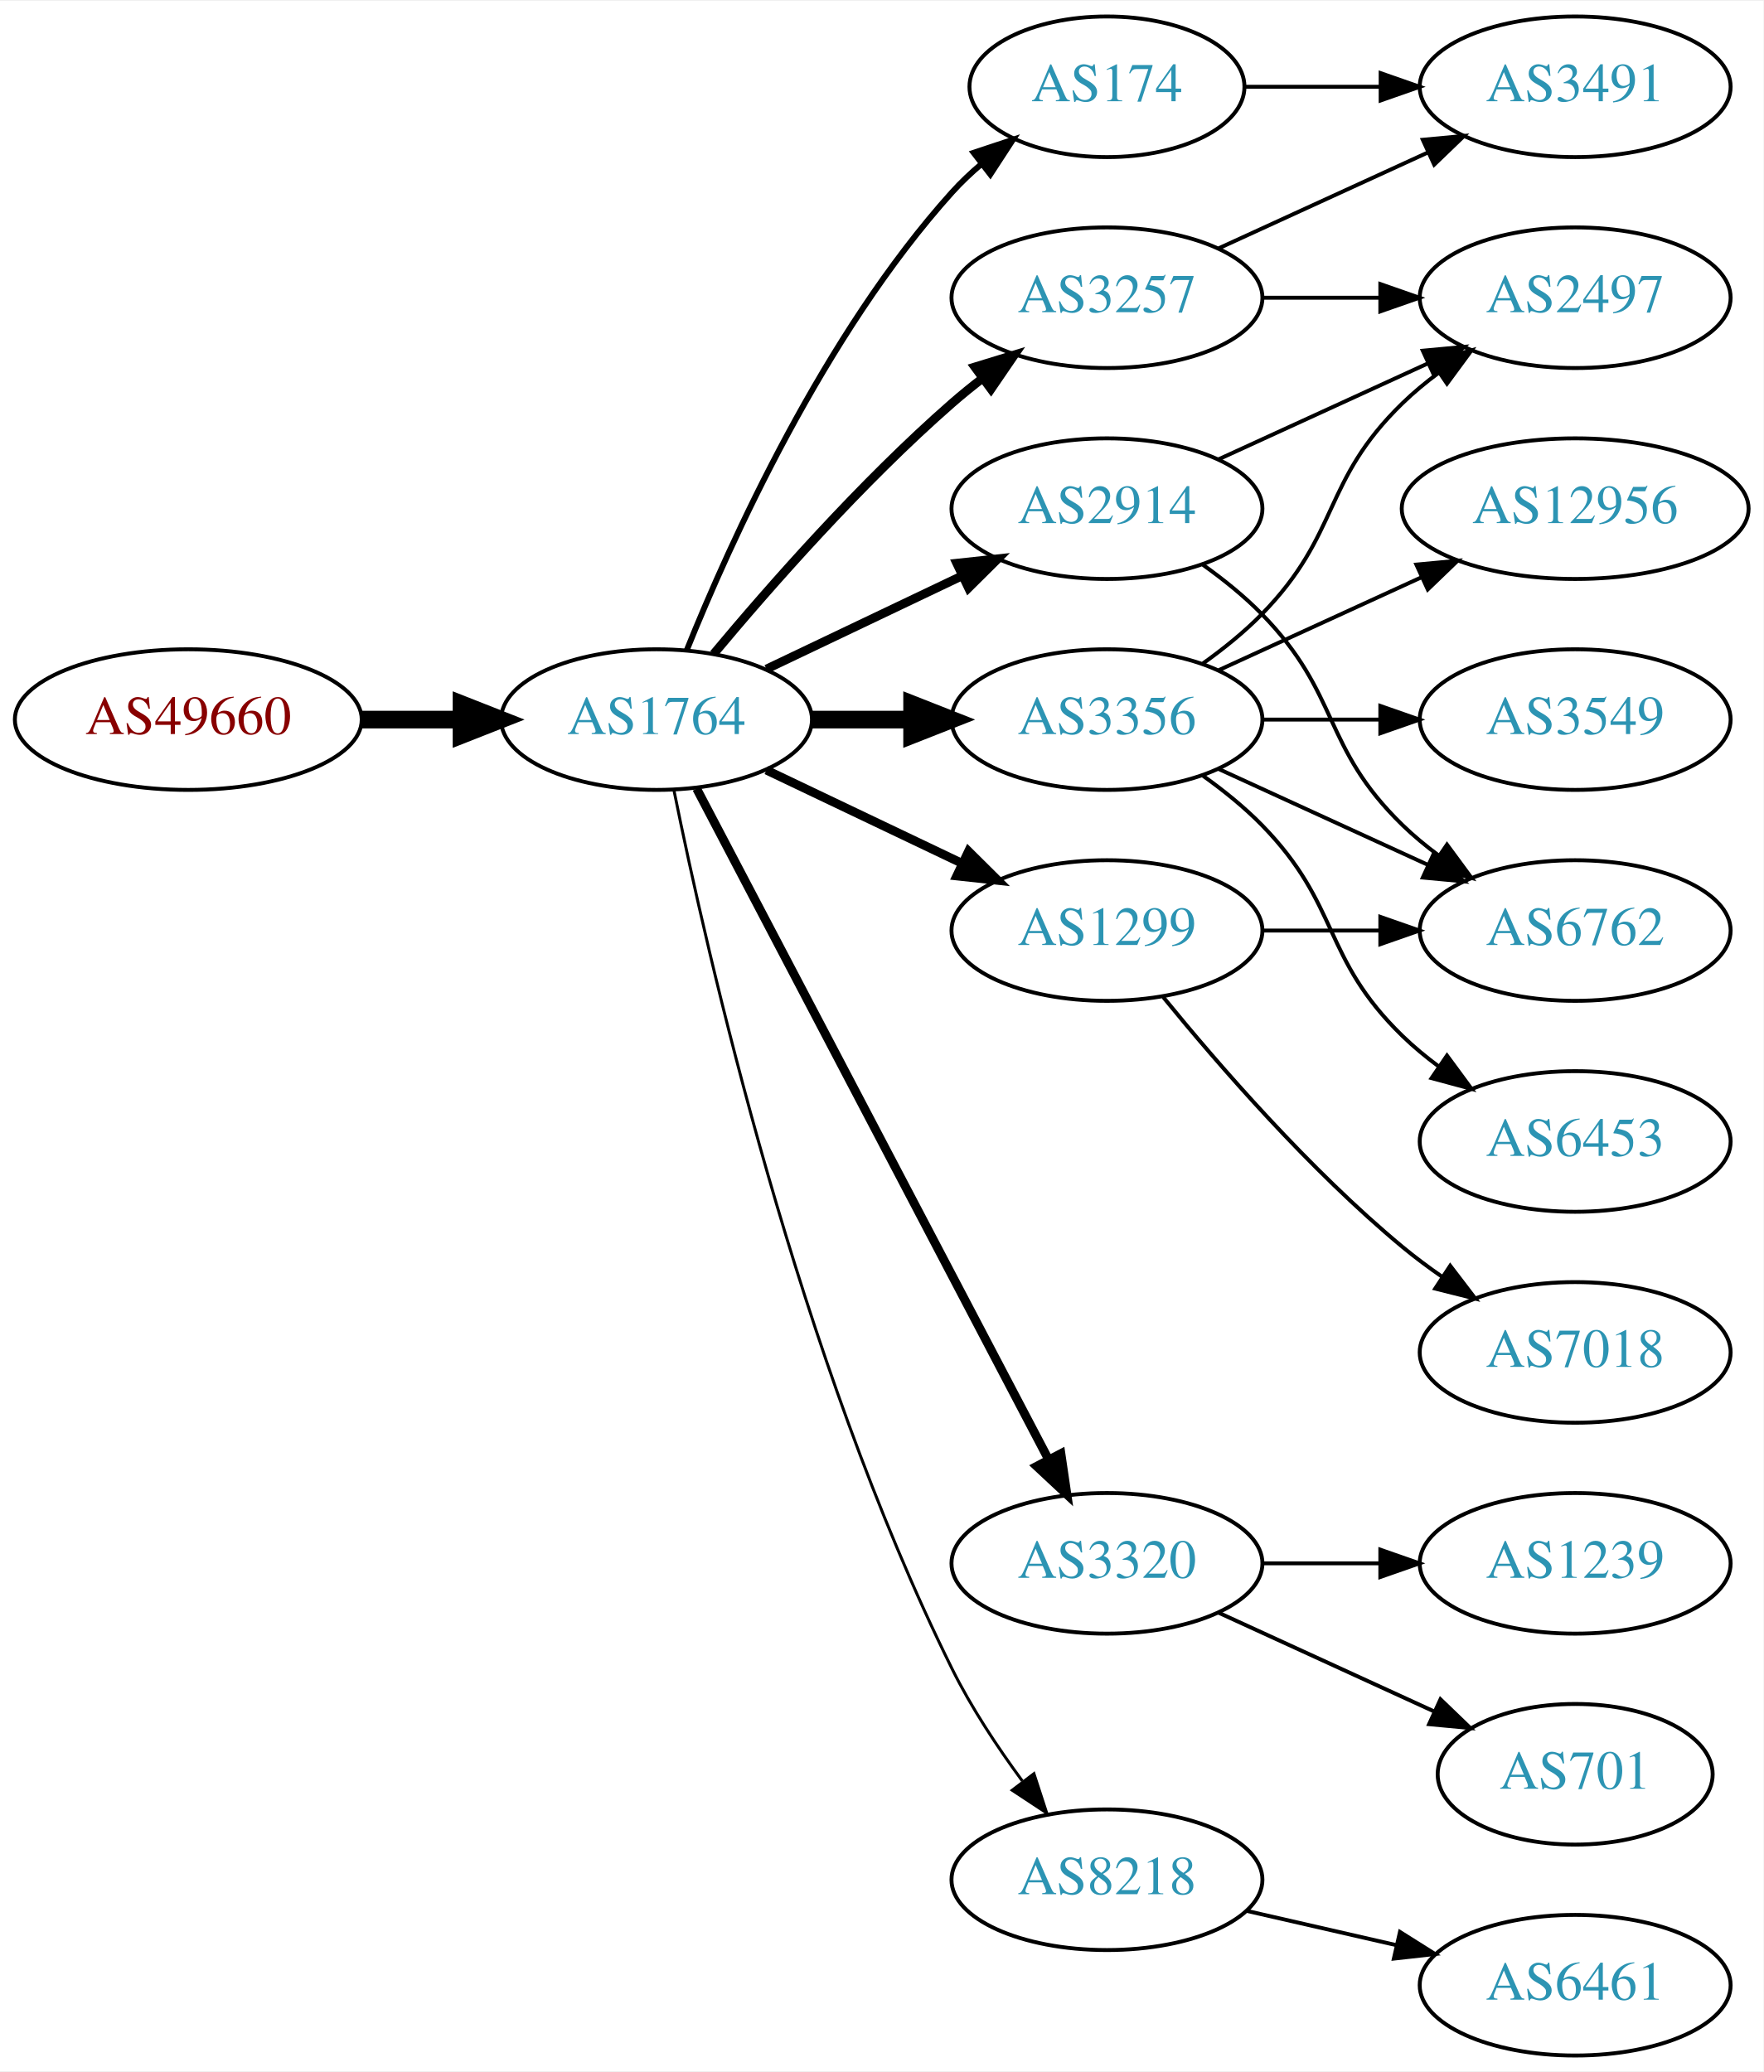
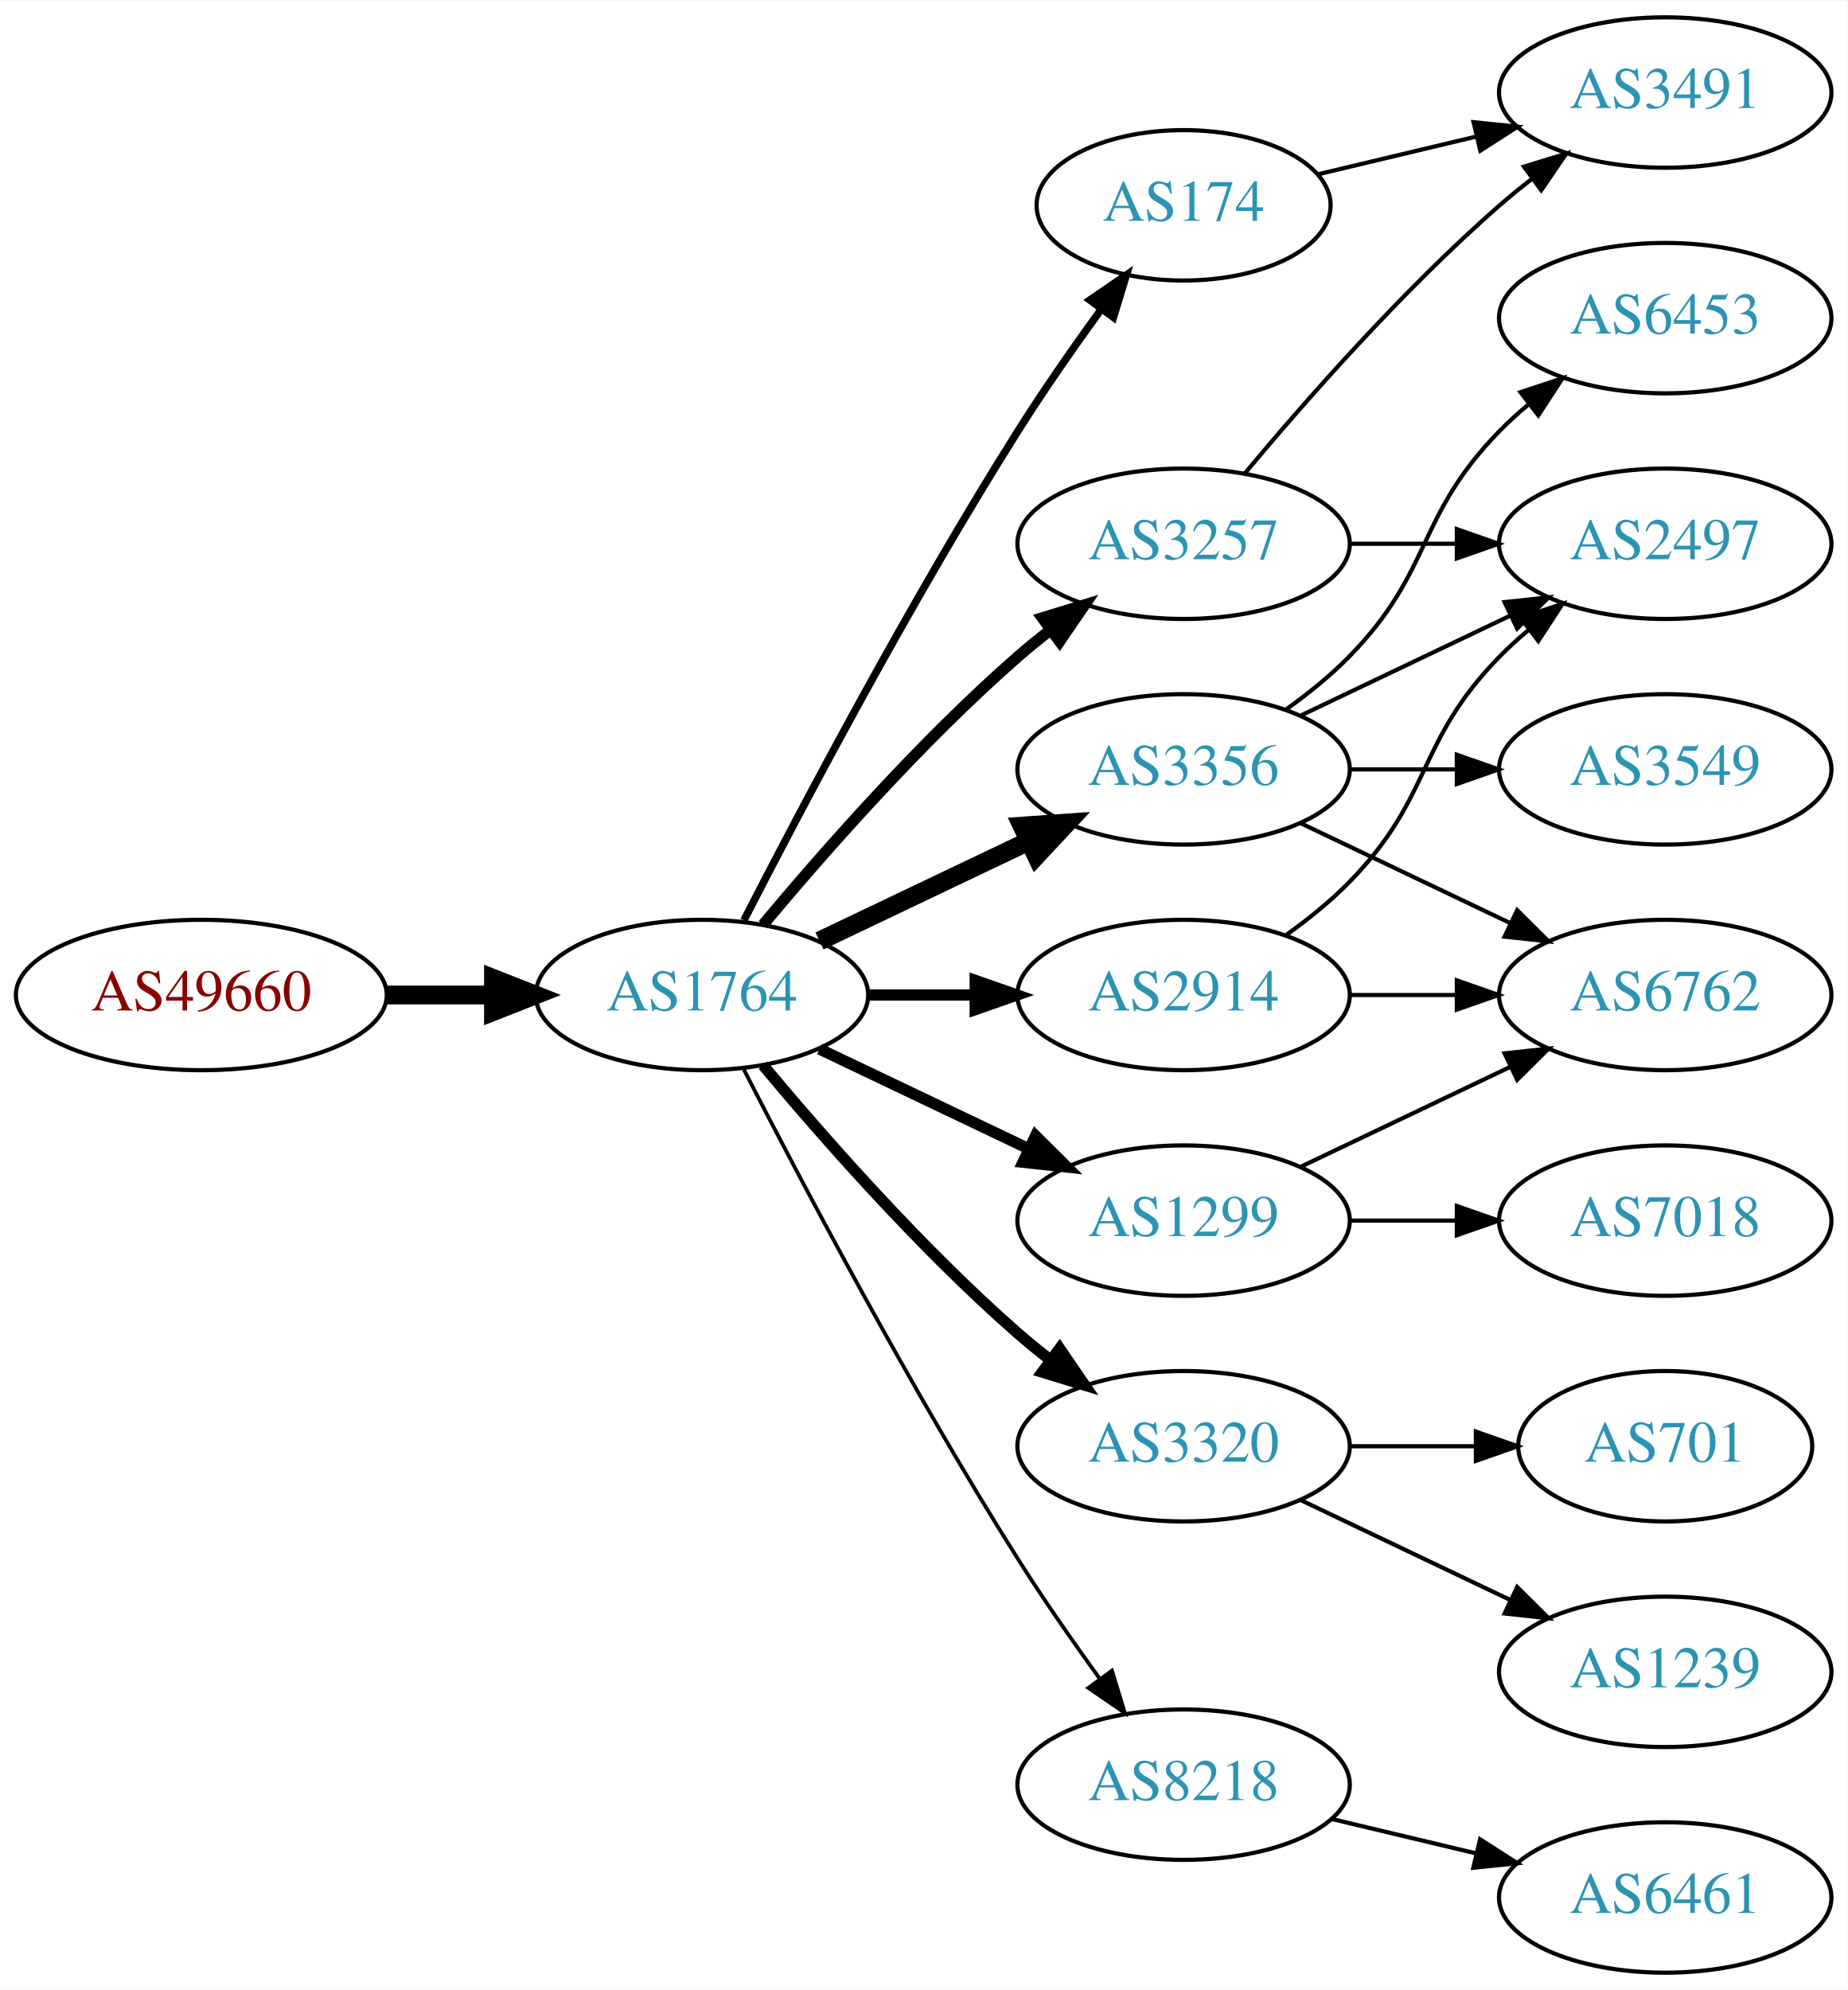
- <svg xmlns="http://www.w3.org/2000/svg" xmlns:xlink="http://www.w3.org/1999/xlink" width="451pt" height="530pt" viewBox="0.00 0.00 451.37 530.00">
-   <g id="graph0" class="graph" transform="scale(1 1) rotate(0) translate(4 526)">
-     <polygon fill="white" stroke="none" points="-4,4 -4,-526 447.37,-526 447.37,4 -4,4" />
+ <svg xmlns="http://www.w3.org/2000/svg" xmlns:xlink="http://www.w3.org/1999/xlink" width="442pt" height="476pt" viewBox="0.00 0.00 442.27 476.00">
+   <g id="graph0" class="graph" transform="scale(1 1) rotate(0) translate(4 472)">
+     <polygon fill="white" stroke="none" points="-4,4 -4,-472 438.271,-472 438.271,4 -4,4" />
    <g id="node1" class="node">
      <g id="a_node1">
        <a xlink:href="/asn/49660" xlink:title="AS49660 ~ FH Campus Wien [AT]">
-           <ellipse fill="#ffffff" stroke="black" cx="44.196" cy="-342" rx="44.393" ry="18" />
-           <text text-anchor="middle" x="44.196" y="-338.3" font-family="Times,serif" font-size="14.00" fill="#880000">AS49660</text>
+           <ellipse fill="#ffffff" stroke="black" cx="44.196" cy="-234" rx="44.393" ry="18" />
+           <text text-anchor="middle" x="44.196" y="-230.3" font-family="Times,serif" font-size="14.00" fill="#880000">AS49660</text>
        </a>
      </g>
    </g>
    <g id="node2" class="node">
      <g id="a_node2">
        <a xlink:href="/asn/1764" xlink:title="AS1764 ~ NEXTLAYER-AS [AT]">
-           <ellipse fill="#ffffff" stroke="black" cx="164.039" cy="-342" rx="39.794" ry="18" />
-           <text text-anchor="middle" x="164.039" y="-338.3" font-family="Times,serif" font-size="14.00" fill="#2c94b3">AS1764</text>
+           <ellipse fill="#ffffff" stroke="black" cx="164.039" cy="-234" rx="39.794" ry="18" />
+           <text text-anchor="middle" x="164.039" y="-230.3" font-family="Times,serif" font-size="14.00" fill="#2c94b3">AS1764</text>
        </a>
      </g>
    </g>
    <g id="edge1" class="edge">
-       <path fill="none" stroke="black" stroke-width="4.5" d="M88.407,-342C96.72,-342 105.482,-342 113.965,-342" />
-       <polygon fill="black" stroke="black" stroke-width="4.5" points="114.123,-345.938 124.123,-342 114.123,-338.063 114.123,-345.938" />
+       <path fill="none" stroke="black" stroke-width="4.5" d="M88.407,-234C96.72,-234 105.482,-234 113.965,-234" />
+       <polygon fill="black" stroke="black" stroke-width="4.5" points="114.123,-237.938 124.123,-234 114.123,-230.063 114.123,-237.938" />
    </g>
    <g id="node3" class="node">
      <g id="a_node3">
-         <a xlink:href="/asn/3257" xlink:title="AS3257 ~ GTT [DE]">
-           <ellipse fill="#ffffff" stroke="black" cx="279.332" cy="-450" rx="39.794" ry="18" />
-           <text text-anchor="middle" x="279.332" y="-446.3" font-family="Times,serif" font-size="14.00" fill="#2c94b3">AS3257</text>
+         <a xlink:href="/asn/2914" xlink:title="AS2914 ~ NTT America, Inc. [US]">
+           <ellipse fill="#ffffff" stroke="black" cx="279.332" cy="-234" rx="39.794" ry="18" />
+           <text text-anchor="middle" x="279.332" y="-230.3" font-family="Times,serif" font-size="14.00" fill="#2c94b3">AS2914</text>
        </a>
      </g>
    </g>
    <g id="edge2" class="edge">
-       <path fill="none" stroke="black" stroke-width="2.25" d="M178.669,-358.817C192.951,-375.929 216.498,-402.745 239.685,-423 242.151,-425.154 244.789,-427.294 247.487,-429.372" />
-       <polygon fill="black" stroke="black" stroke-width="2.25" points="245.512,-432.264 255.641,-435.37 249.66,-426.625 245.512,-432.264" />
+       <path fill="none" stroke="black" stroke-width="2.7" d="M203.711,-234C211.914,-234 220.678,-234 229.21,-234" />
+       <polygon fill="black" stroke="black" stroke-width="2.7" points="229.449,-237.5 239.449,-234 229.449,-230.5 229.449,-237.5" />
    </g>
    <g id="node4" class="node">
      <g id="a_node4">
-         <a xlink:href="/asn/3356" xlink:title="AS3356 ~ Level 3 Parent, LLC [US]">
+         <a xlink:href="/asn/3257" xlink:title="AS3257 ~ GTT [DE]">
          <ellipse fill="#ffffff" stroke="black" cx="279.332" cy="-342" rx="39.794" ry="18" />
-           <text text-anchor="middle" x="279.332" y="-338.3" font-family="Times,serif" font-size="14.00" fill="#2c94b3">AS3356</text>
+           <text text-anchor="middle" x="279.332" y="-338.3" font-family="Times,serif" font-size="14.00" fill="#2c94b3">AS3257</text>
        </a>
      </g>
    </g>
    <g id="edge3" class="edge">
-       <path fill="none" stroke="black" stroke-width="4.5" d="M203.711,-342C211.914,-342 220.678,-342 229.21,-342" />
-       <polygon fill="black" stroke="black" stroke-width="4.5" points="229.449,-345.938 239.449,-342 229.449,-338.063 229.449,-345.938" />
+       <path fill="none" stroke="black" stroke-width="2.7" d="M178.669,-250.817C192.951,-267.929 216.498,-294.745 239.685,-315 242.151,-317.154 244.789,-319.294 247.487,-321.372" />
+       <polygon fill="black" stroke="black" stroke-width="2.7" points="245.512,-324.264 255.641,-327.37 249.66,-318.625 245.512,-324.264" />
    </g>
    <g id="node5" class="node">
      <g id="a_node5">
        <a xlink:href="/asn/1299" xlink:title="AS1299 ~ Telia Carrier [EU]">
-           <ellipse fill="#ffffff" stroke="black" cx="279.332" cy="-288" rx="39.794" ry="18" />
-           <text text-anchor="middle" x="279.332" y="-284.3" font-family="Times,serif" font-size="14.00" fill="#2c94b3">AS1299</text>
+           <ellipse fill="#ffffff" stroke="black" cx="279.332" cy="-180" rx="39.794" ry="18" />
+           <text text-anchor="middle" x="279.332" y="-176.3" font-family="Times,serif" font-size="14.00" fill="#2c94b3">AS1299</text>
        </a>
      </g>
    </g>
    <g id="edge4" class="edge">
-       <path fill="none" stroke="black" stroke-width="2.25" d="M192.175,-329.066C207.169,-321.919 225.99,-312.948 242.213,-305.215" />
-       <polygon fill="black" stroke="black" stroke-width="2.25" points="243.895,-308.291 251.417,-300.829 240.884,-301.972 243.895,-308.291" />
+       <path fill="none" stroke="black" stroke-width="2.7" d="M192.175,-221.066C207.169,-213.919 225.99,-204.948 242.213,-197.215" />
+       <polygon fill="black" stroke="black" stroke-width="2.7" points="243.895,-200.291 251.417,-192.829 240.884,-193.972 243.895,-200.291" />
    </g>
    <g id="node6" class="node">
      <g id="a_node6">
+         <a xlink:href="/asn/3356" xlink:title="AS3356 ~ Level 3 Parent, LLC [US]">
+           <ellipse fill="#ffffff" stroke="black" cx="279.332" cy="-288" rx="39.794" ry="18" />
+           <text text-anchor="middle" x="279.332" y="-284.3" font-family="Times,serif" font-size="14.00" fill="#2c94b3">AS3356</text>
+         </a>
+       </g>
+     </g>
+     <g id="edge5" class="edge">
+       <path fill="none" stroke="black" stroke-width="4.5" d="M192.175,-246.934C207.169,-254.081 225.99,-263.052 242.213,-270.785" />
+       <polygon fill="black" stroke="black" stroke-width="4.5" points="240.695,-274.423 251.417,-275.171 244.084,-267.314 240.695,-274.423" />
+     </g>
+     <g id="node7" class="node">
+       <g id="a_node7">
        <a xlink:href="/asn/3320" xlink:title="AS3320 ~ DTAG [DE]">
          <ellipse fill="#ffffff" stroke="black" cx="279.332" cy="-126" rx="39.794" ry="18" />
          <text text-anchor="middle" x="279.332" y="-122.3" font-family="Times,serif" font-size="14.00" fill="#2c94b3">AS3320</text>
        </a>
      </g>
    </g>
-     <g id="edge5" class="edge">
-       <path fill="none" stroke="black" stroke-width="2.25" d="M174.31,-324.324C194.151,-286.495 240.829,-197.501 264.316,-152.722" />
-       <polygon fill="black" stroke="black" stroke-width="2.25" points="267.546,-154.099 269.091,-143.617 261.347,-150.848 267.546,-154.099" />
-     </g>
-     <g id="node7" class="node">
-       <g id="a_node7">
-         <a xlink:href="/asn/174" xlink:title="AS174 ~ Cogent Communications [US]">
-           <ellipse fill="#ffffff" stroke="black" cx="279.332" cy="-504" rx="35.194" ry="18" />
-           <text text-anchor="middle" x="279.332" y="-500.3" font-family="Times,serif" font-size="14.00" fill="#2c94b3">AS174</text>
-         </a>
-       </g>
-     </g>
    <g id="edge6" class="edge">
-       <path fill="none" stroke="black" stroke-width="1.5" d="M171.786,-359.787C182.837,-387.243 206.891,-440.578 239.685,-477 242.001,-479.572 244.606,-482.03 247.341,-484.343" />
-       <polygon fill="black" stroke="black" stroke-width="1.5" points="245.207,-487.117 255.264,-490.448 249.479,-481.572 245.207,-487.117" />
+       <path fill="none" stroke="black" stroke-width="2.7" d="M178.669,-217.183C192.951,-200.071 216.498,-173.255 239.685,-153 242.151,-150.846 244.789,-148.706 247.487,-146.628" />
+       <polygon fill="black" stroke="black" stroke-width="2.7" points="249.66,-149.375 255.641,-140.63 245.512,-143.736 249.66,-149.375" />
    </g>
    <g id="node8" class="node">
      <g id="a_node8">
+         <a xlink:href="/asn/174" xlink:title="AS174 ~ Cogent Communications [US]">
+           <ellipse fill="#ffffff" stroke="black" cx="279.332" cy="-423" rx="35.194" ry="18" />
+           <text text-anchor="middle" x="279.332" y="-419.3" font-family="Times,serif" font-size="14.00" fill="#2c94b3">AS174</text>
+         </a>
+       </g>
+     </g>
+     <g id="edge7" class="edge">
+       <path fill="none" stroke="black" stroke-width="1.8" d="M174.065,-251.852C187.501,-278.055 213.95,-328.237 239.685,-369 245.841,-378.751 253.087,-389.127 259.631,-398.15" />
+       <polygon fill="black" stroke="black" stroke-width="1.8" points="256.892,-400.333 265.632,-406.322 262.534,-396.19 256.892,-400.333" />
+     </g>
+     <g id="node9" class="node">
+       <g id="a_node9">
        <a xlink:href="/asn/8218" xlink:title="AS8218 ~ legacy Neotelecoms [FR]">
          <ellipse fill="#ffffff" stroke="black" cx="279.332" cy="-45" rx="39.794" ry="18" />
          <text text-anchor="middle" x="279.332" y="-41.3" font-family="Times,serif" font-size="14.00" fill="#2c94b3">AS8218</text>
        </a>
      </g>
    </g>
-     <g id="edge7" class="edge">
-       <path fill="none" stroke="black" stroke-width="0.75" d="M168.508,-323.871C176.877,-282.444 200.433,-178.304 239.685,-99 244.595,-89.081 251.257,-79.008 257.666,-70.29" />
-       <polygon fill="black" stroke="black" stroke-width="0.75" points="260.644,-72.157 263.918,-62.081 255.075,-67.916 260.644,-72.157" />
-     </g>
-     <g id="node9" class="node">
-       <g id="a_node9">
-         <a xlink:href="/asn/2914" xlink:title="AS2914 ~ NTT America, Inc. [US]">
-           <ellipse fill="#ffffff" stroke="black" cx="279.332" cy="-396" rx="39.794" ry="18" />
-           <text text-anchor="middle" x="279.332" y="-392.3" font-family="Times,serif" font-size="14.00" fill="#2c94b3">AS2914</text>
-         </a>
-       </g>
-     </g>
    <g id="edge8" class="edge">
-       <path fill="none" stroke="black" stroke-width="2.25" d="M192.175,-354.934C207.169,-362.081 225.99,-371.052 242.213,-378.785" />
-       <polygon fill="black" stroke="black" stroke-width="2.25" points="240.884,-382.028 251.417,-383.171 243.895,-375.709 240.884,-382.028" />
-     </g>
-     <g id="node12" class="node">
-       <g id="a_node12">
-         <a xlink:href="/asn/2497" xlink:title="AS2497 ~ Internet Initiative Japan Inc. [JP]">
-           <ellipse fill="#ffffff" stroke="black" cx="399.174" cy="-450" rx="39.794" ry="18" />
-           <text text-anchor="middle" x="399.174" y="-446.3" font-family="Times,serif" font-size="14.00" fill="#2c94b3">AS2497</text>
-         </a>
-       </g>
-     </g>
-     <g id="edge20" class="edge">
-       <path fill="none" stroke="black" d="M319.244,-450C328.798,-450 339.147,-450 349.11,-450" />
-       <polygon fill="black" stroke="black" points="349.302,-453.5 359.302,-450 349.302,-446.5 349.302,-453.5" />
-     </g>
-     <g id="node19" class="node">
-       <g id="a_node19">
-         <a xlink:href="/asn/3491" xlink:title="AS3491 ~ PCCW Global, Inc. [US]">
-           <ellipse fill="#ffffff" stroke="black" cx="399.174" cy="-504" rx="39.794" ry="18" />
-           <text text-anchor="middle" x="399.174" y="-500.3" font-family="Times,serif" font-size="14.00" fill="#2c94b3">AS3491</text>
-         </a>
-       </g>
-     </g>
-     <g id="edge19" class="edge">
-       <path fill="none" stroke="black" d="M307.96,-462.661C323.917,-469.973 344.188,-479.261 361.471,-487.181" />
-       <polygon fill="black" stroke="black" points="360.169,-490.435 370.718,-491.419 363.085,-484.071 360.169,-490.435" />
+       <path fill="none" stroke="black" stroke-width="0.9" d="M174.065,-216.148C187.501,-189.945 213.95,-139.763 239.685,-99 245.748,-89.396 252.868,-79.187 259.333,-70.261" />
+       <polygon fill="black" stroke="black" stroke-width="0.9" points="262.185,-72.291 265.276,-62.157 256.54,-68.152 262.185,-72.291" />
    </g>
    <g id="node10" class="node">
      <g id="a_node10">
-         <a xlink:href="/asn/12956" xlink:title="AS12956 ~ TELXIUS [ES]">
-           <ellipse fill="#ffffff" stroke="black" cx="399.174" cy="-396" rx="44.393" ry="18" />
-           <text text-anchor="middle" x="399.174" y="-392.3" font-family="Times,serif" font-size="14.00" fill="#2c94b3">AS12956</text>
+         <a xlink:href="/asn/2497" xlink:title="AS2497 ~ Internet Initiative Japan Inc. [JP]">
+           <ellipse fill="#ffffff" stroke="black" cx="394.625" cy="-342" rx="39.794" ry="18" />
+           <text text-anchor="middle" x="394.625" y="-338.3" font-family="Times,serif" font-size="14.00" fill="#2c94b3">AS2497</text>
        </a>
      </g>
    </g>
    <g id="edge9" class="edge">
-       <path fill="none" stroke="black" d="M307.96,-354.661C323.458,-361.762 343.025,-370.728 359.971,-378.494" />
-       <polygon fill="black" stroke="black" points="358.525,-381.681 369.074,-382.665 361.441,-375.317 358.525,-381.681" />
+       <path fill="none" stroke="black" d="M303.926,-248.389C309.182,-252.148 314.513,-256.437 318.978,-261 339.151,-281.617 334.806,-294.383 354.978,-315 357.071,-317.139 359.354,-319.218 361.731,-321.21" />
+       <polygon fill="black" stroke="black" points="359.974,-324.275 370.031,-327.611 364.249,-318.732 359.974,-324.275" />
    </g>
    <g id="node11" class="node">
      <g id="a_node11">
        <a xlink:href="/asn/6762" xlink:title="AS6762 ~ TELECOM ITALIA SPARKLE S.p.A. [IT]">
-           <ellipse fill="#ffffff" stroke="black" cx="399.174" cy="-288" rx="39.794" ry="18" />
-           <text text-anchor="middle" x="399.174" y="-284.3" font-family="Times,serif" font-size="14.00" fill="#2c94b3">AS6762</text>
+           <ellipse fill="#ffffff" stroke="black" cx="394.625" cy="-234" rx="39.794" ry="18" />
+           <text text-anchor="middle" x="394.625" y="-230.3" font-family="Times,serif" font-size="14.00" fill="#2c94b3">AS6762</text>
        </a>
      </g>
    </g>
    <g id="edge10" class="edge">
-       <path fill="none" stroke="black" d="M307.96,-329.339C323.917,-322.027 344.188,-312.739 361.471,-304.819" />
-       <polygon fill="black" stroke="black" points="363.085,-307.929 370.718,-300.581 360.169,-301.565 363.085,-307.929" />
-     </g>
-     <g id="edge11" class="edge">
-       <path fill="none" stroke="black" d="M303.926,-356.389C309.182,-360.148 314.513,-364.437 318.978,-369 339.151,-389.617 334.285,-402.906 354.978,-423 357.823,-425.763 360.997,-428.386 364.297,-430.834" />
-       <polygon fill="black" stroke="black" points="362.414,-433.786 372.645,-436.538 366.363,-428.006 362.414,-433.786" />
+       <path fill="none" stroke="black" d="M319.004,-234C327.207,-234 335.971,-234 344.503,-234" />
+       <polygon fill="black" stroke="black" points="344.742,-237.5 354.742,-234 344.742,-230.5 344.742,-237.5" />
+     </g>
+     <g id="edge13" class="edge">
+       <path fill="none" stroke="black" d="M319.004,-342C327.207,-342 335.971,-342 344.503,-342" />
+       <polygon fill="black" stroke="black" points="344.742,-345.5 354.742,-342 344.742,-338.5 344.742,-345.5" />
    </g>
    <g id="node13" class="node">
      <g id="a_node13">
-         <a xlink:href="/asn/3549" xlink:title="AS3549 ~ Level 3 Parent, LLC [US]">
-           <ellipse fill="#ffffff" stroke="black" cx="399.174" cy="-342" rx="39.794" ry="18" />
-           <text text-anchor="middle" x="399.174" y="-338.3" font-family="Times,serif" font-size="14.00" fill="#2c94b3">AS3549</text>
-         </a>
-       </g>
+         <a xlink:href="/asn/3491" xlink:title="AS3491 ~ PCCW Global, Inc. [US]">
+           <ellipse fill="#ffffff" stroke="black" cx="394.625" cy="-450" rx="39.794" ry="18" />
+           <text text-anchor="middle" x="394.625" y="-446.3" font-family="Times,serif" font-size="14.00" fill="#2c94b3">AS3491</text>
+         </a>
+       </g>
+     </g>
+     <g id="edge14" class="edge">
+       <path fill="none" stroke="black" d="M293.962,-358.817C308.244,-375.929 331.791,-402.745 354.978,-423 357.444,-425.154 360.082,-427.294 362.78,-429.372" />
+       <polygon fill="black" stroke="black" points="360.805,-432.264 370.934,-435.37 364.953,-426.625 360.805,-432.264" />
    </g>
    <g id="edge12" class="edge">
-       <path fill="none" stroke="black" d="M319.244,-342C328.798,-342 339.147,-342 349.11,-342" />
-       <polygon fill="black" stroke="black" points="349.302,-345.5 359.302,-342 349.302,-338.5 349.302,-345.5" />
+       <path fill="none" stroke="black" d="M307.468,-192.934C322.462,-200.081 341.283,-209.052 357.506,-216.785" />
+       <polygon fill="black" stroke="black" points="356.177,-220.028 366.71,-221.171 359.188,-213.709 356.177,-220.028" />
+     </g>
+     <g id="node12" class="node">
+       <g id="a_node12">
+         <a xlink:href="/asn/7018" xlink:title="AS7018 ~ AT&amp;T Services, Inc. [US]">
+           <ellipse fill="#ffffff" stroke="black" cx="394.625" cy="-180" rx="39.794" ry="18" />
+           <text text-anchor="middle" x="394.625" y="-176.3" font-family="Times,serif" font-size="14.00" fill="#2c94b3">AS7018</text>
+         </a>
+       </g>
+     </g>
+     <g id="edge11" class="edge">
+       <path fill="none" stroke="black" d="M319.004,-180C327.207,-180 335.971,-180 344.503,-180" />
+       <polygon fill="black" stroke="black" points="344.742,-183.5 354.742,-180 344.742,-176.5 344.742,-183.5" />
+     </g>
+     <g id="edge15" class="edge">
+       <path fill="none" stroke="black" d="M307.468,-300.934C322.462,-308.081 341.283,-317.052 357.506,-324.785" />
+       <polygon fill="black" stroke="black" points="356.177,-328.028 366.71,-329.171 359.188,-321.709 356.177,-328.028" />
+     </g>
+     <g id="edge16" class="edge">
+       <path fill="none" stroke="black" d="M307.468,-275.066C322.462,-267.919 341.283,-258.948 357.506,-251.215" />
+       <polygon fill="black" stroke="black" points="359.188,-254.291 366.71,-246.829 356.177,-247.972 359.188,-254.291" />
    </g>
    <g id="node14" class="node">
      <g id="a_node14">
        <a xlink:href="/asn/6453" xlink:title="AS6453 ~ TATA COMMUNICATIONS (AMERICA) INC [US]">
-           <ellipse fill="#ffffff" stroke="black" cx="399.174" cy="-234" rx="39.794" ry="18" />
-           <text text-anchor="middle" x="399.174" y="-230.3" font-family="Times,serif" font-size="14.00" fill="#2c94b3">AS6453</text>
-         </a>
-       </g>
-     </g>
-     <g id="edge13" class="edge">
-       <path fill="none" stroke="black" d="M303.926,-327.611C309.182,-323.852 314.513,-319.563 318.978,-315 339.151,-294.383 334.285,-281.094 354.978,-261 357.823,-258.237 360.997,-255.614 364.297,-253.166" />
-       <polygon fill="black" stroke="black" points="366.363,-255.994 372.645,-247.462 362.414,-250.214 366.363,-255.994" />
-     </g>
-     <g id="edge15" class="edge">
-       <path fill="none" stroke="black" d="M319.244,-288C328.798,-288 339.147,-288 349.11,-288" />
-       <polygon fill="black" stroke="black" points="349.302,-291.5 359.302,-288 349.302,-284.5 349.302,-291.5" />
+           <ellipse fill="#ffffff" stroke="black" cx="394.625" cy="-396" rx="39.794" ry="18" />
+           <text text-anchor="middle" x="394.625" y="-392.3" font-family="Times,serif" font-size="14.00" fill="#2c94b3">AS6453</text>
+         </a>
+       </g>
+     </g>
+     <g id="edge17" class="edge">
+       <path fill="none" stroke="black" d="M303.926,-302.389C309.182,-306.148 314.513,-310.437 318.978,-315 339.151,-335.617 334.806,-348.383 354.978,-369 357.071,-371.139 359.354,-373.218 361.731,-375.21" />
+       <polygon fill="black" stroke="black" points="359.974,-378.275 370.031,-381.611 364.249,-372.732 359.974,-378.275" />
    </g>
    <g id="node15" class="node">
      <g id="a_node15">
-         <a xlink:href="/asn/7018" xlink:title="AS7018 ~ AT&amp;T Services, Inc. [US]">
-           <ellipse fill="#ffffff" stroke="black" cx="399.174" cy="-180" rx="39.794" ry="18" />
-           <text text-anchor="middle" x="399.174" y="-176.3" font-family="Times,serif" font-size="14.00" fill="#2c94b3">AS7018</text>
-         </a>
-       </g>
-     </g>
-     <g id="edge14" class="edge">
-       <path fill="none" stroke="black" d="M293.751,-270.935C307.865,-253.625 331.28,-226.655 354.978,-207 358.194,-204.332 361.695,-201.73 365.265,-199.259" />
-       <polygon fill="black" stroke="black" points="367.189,-202.183 373.622,-193.764 363.343,-196.334 367.189,-202.183" />
+         <a xlink:href="/asn/3549" xlink:title="AS3549 ~ Level 3 Parent, LLC [US]">
+           <ellipse fill="#ffffff" stroke="black" cx="394.625" cy="-288" rx="39.794" ry="18" />
+           <text text-anchor="middle" x="394.625" y="-284.3" font-family="Times,serif" font-size="14.00" fill="#2c94b3">AS3549</text>
+         </a>
+       </g>
+     </g>
+     <g id="edge18" class="edge">
+       <path fill="none" stroke="black" d="M319.004,-288C327.207,-288 335.971,-288 344.503,-288" />
+       <polygon fill="black" stroke="black" points="344.742,-291.5 354.742,-288 344.742,-284.5 344.742,-291.5" />
    </g>
    <g id="node16" class="node">
      <g id="a_node16">
        <a xlink:href="/asn/1239" xlink:title="AS1239 ~ Sprint [US]">
-           <ellipse fill="#ffffff" stroke="black" cx="399.174" cy="-126" rx="39.794" ry="18" />
-           <text text-anchor="middle" x="399.174" y="-122.3" font-family="Times,serif" font-size="14.00" fill="#2c94b3">AS1239</text>
-         </a>
-       </g>
-     </g>
-     <g id="edge16" class="edge">
-       <path fill="none" stroke="black" d="M319.244,-126C328.798,-126 339.147,-126 349.11,-126" />
-       <polygon fill="black" stroke="black" points="349.302,-129.5 359.302,-126 349.302,-122.5 349.302,-129.5" />
+           <ellipse fill="#ffffff" stroke="black" cx="394.625" cy="-72" rx="39.794" ry="18" />
+           <text text-anchor="middle" x="394.625" y="-68.3" font-family="Times,serif" font-size="14.00" fill="#2c94b3">AS1239</text>
+         </a>
+       </g>
+     </g>
+     <g id="edge19" class="edge">
+       <path fill="none" stroke="black" d="M307.468,-113.066C322.462,-105.919 341.283,-96.948 357.506,-89.215" />
+       <polygon fill="black" stroke="black" points="359.188,-92.291 366.71,-84.829 356.177,-85.972 359.188,-92.291" />
    </g>
    <g id="node17" class="node">
      <g id="a_node17">
        <a xlink:href="/asn/701" xlink:title="AS701 ~ UUNET [US]">
-           <ellipse fill="#ffffff" stroke="black" cx="399.174" cy="-72" rx="35.194" ry="18" />
-           <text text-anchor="middle" x="399.174" y="-68.3" font-family="Times,serif" font-size="14.00" fill="#2c94b3">AS701</text>
-         </a>
-       </g>
-     </g>
-     <g id="edge17" class="edge">
-       <path fill="none" stroke="black" d="M307.96,-113.339C324.377,-105.817 345.358,-96.202 362.955,-88.139" />
-       <polygon fill="black" stroke="black" points="364.7,-91.189 372.332,-83.842 361.783,-84.826 364.7,-91.189" />
-     </g>
-     <g id="edge23" class="edge">
-       <path fill="none" stroke="black" d="M314.733,-504C325.557,-504 337.725,-504 349.352,-504" />
-       <polygon fill="black" stroke="black" points="349.383,-507.5 359.383,-504 349.383,-500.5 349.383,-507.5" />
+           <ellipse fill="#ffffff" stroke="black" cx="394.625" cy="-126" rx="35.194" ry="18" />
+           <text text-anchor="middle" x="394.625" y="-122.3" font-family="Times,serif" font-size="14.00" fill="#2c94b3">AS701</text>
+         </a>
+       </g>
+     </g>
+     <g id="edge20" class="edge">
+       <path fill="none" stroke="black" d="M319.004,-126C328.709,-126 339.2,-126 349.163,-126" />
+       <polygon fill="black" stroke="black" points="349.299,-129.5 359.299,-126 349.299,-122.5 349.299,-129.5" />
+     </g>
+     <g id="edge21" class="edge">
+       <path fill="none" stroke="black" d="M311.589,-430.449C323.269,-433.233 336.765,-436.449 349.394,-439.459" />
+       <polygon fill="black" stroke="black" points="348.747,-442.903 359.286,-441.816 350.37,-436.093 348.747,-442.903" />
    </g>
    <g id="node18" class="node">
      <g id="a_node18">
        <a xlink:href="/asn/6461" xlink:title="AS6461 ~ Zayo Bandwidth [US]">
-           <ellipse fill="#ffffff" stroke="black" cx="399.174" cy="-18" rx="39.794" ry="18" />
-           <text text-anchor="middle" x="399.174" y="-14.3" font-family="Times,serif" font-size="14.00" fill="#2c94b3">AS6461</text>
-         </a>
-       </g>
-     </g>
-     <g id="edge18" class="edge">
-       <path fill="none" stroke="black" d="M315.051,-37.045C327.051,-34.296 340.672,-31.175 353.364,-28.267" />
-       <polygon fill="black" stroke="black" points="354.33,-31.636 363.296,-25.991 352.767,-24.813 354.33,-31.636" />
+           <ellipse fill="#ffffff" stroke="black" cx="394.625" cy="-18" rx="39.794" ry="18" />
+           <text text-anchor="middle" x="394.625" y="-14.3" font-family="Times,serif" font-size="14.00" fill="#2c94b3">AS6461</text>
+         </a>
+       </g>
    </g>
    <g id="edge22" class="edge">
-       <path fill="none" stroke="black" d="M303.926,-381.611C309.182,-377.852 314.513,-373.563 318.978,-369 339.151,-348.383 334.285,-335.094 354.978,-315 357.823,-312.237 360.997,-309.614 364.297,-307.166" />
-       <polygon fill="black" stroke="black" points="366.363,-309.994 372.645,-301.462 362.414,-304.214 366.363,-309.994" />
-     </g>
-     <g id="edge21" class="edge">
-       <path fill="none" stroke="black" d="M307.96,-408.661C323.917,-415.973 344.188,-425.261 361.471,-433.181" />
-       <polygon fill="black" stroke="black" points="360.169,-436.435 370.718,-437.419 363.085,-430.071 360.169,-436.435" />
+       <path fill="none" stroke="black" d="M314.939,-36.752C325.81,-34.162 337.964,-31.265 349.407,-28.538" />
+       <polygon fill="black" stroke="black" points="350.313,-31.92 359.229,-26.197 348.69,-25.111 350.313,-31.92" />
    </g>
  </g>
</svg>
